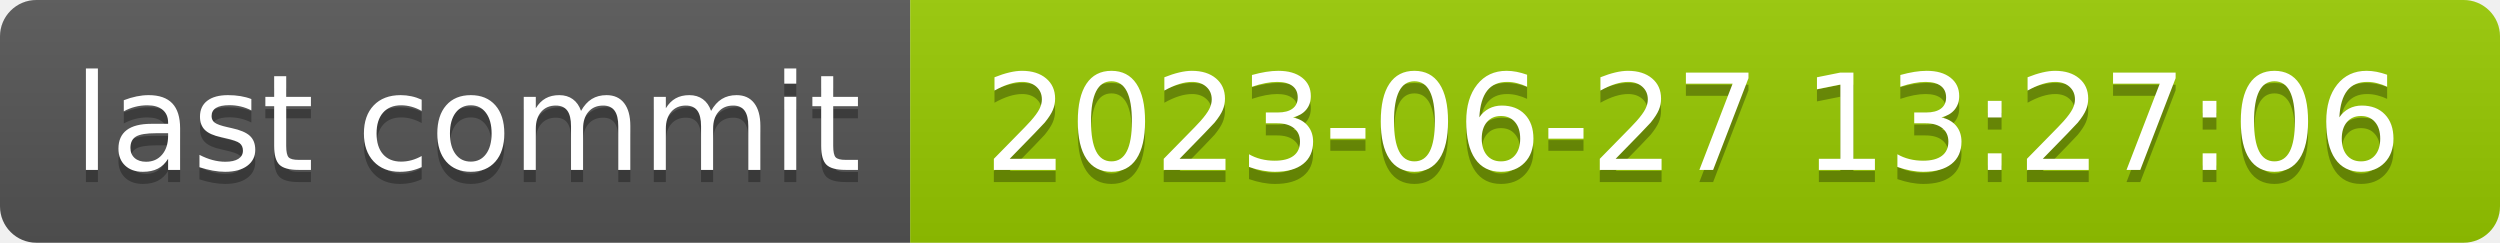
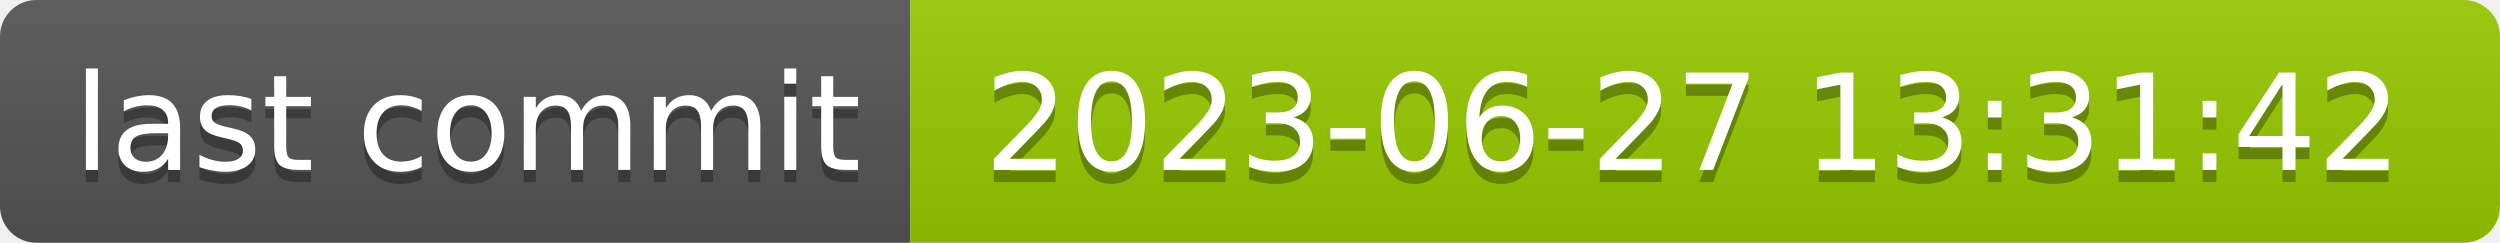
- <svg xmlns="http://www.w3.org/2000/svg" width="206" height="20" role="img" aria-label="last commit: 2023-06-27 13:27:06">
+ <svg xmlns="http://www.w3.org/2000/svg" width="206" height="20" role="img" aria-label="last commit: 2023-06-27 13:31:42">
  <linearGradient id="s" x2="0" y2="100%">
    <stop offset="0" stop-color="#bbb" stop-opacity=".1" />
    <stop offset="1" stop-opacity=".1" />
  </linearGradient>
  <clipPath id="r">
    <rect width="206" height="20" rx="3" fill="#fff" />
  </clipPath>
  <g clip-path="url(#r)">
    <rect width="75" height="20" fill="#555" />
    <rect x="75" width="131" height="20" fill="#97ca00" />
    <rect width="206" height="20" fill="url(#s)" />
  </g>
  <g fill="#fff" text-anchor="middle" font-family="Verdana,Geneva,DejaVu Sans,sans-serif" text-rendering="geometricPrecision" font-size="110">
    <text aria-hidden="true" x="385" y="150" fill="#010101" fill-opacity=".3" transform="scale(.1)" textLength="650">last commit</text>
    <text x="385" y="140" transform="scale(.1)" fill="#fff" textLength="650">last commit</text>
-     <text aria-hidden="true" x="1395" y="150" fill="#010101" fill-opacity=".3" transform="scale(.1)" textLength="1210">2023-06-27 13:27:06</text>
-     <text x="1395" y="140" transform="scale(.1)" fill="#fff" textLength="1210">2023-06-27 13:27:06</text>
+     <text aria-hidden="true" x="1395" y="150" fill="#010101" fill-opacity=".3" transform="scale(.1)" textLength="1210">2023-06-27 13:31:42</text>
+     <text x="1395" y="140" transform="scale(.1)" fill="#fff" textLength="1210">2023-06-27 13:31:42</text>
  </g>
</svg>
